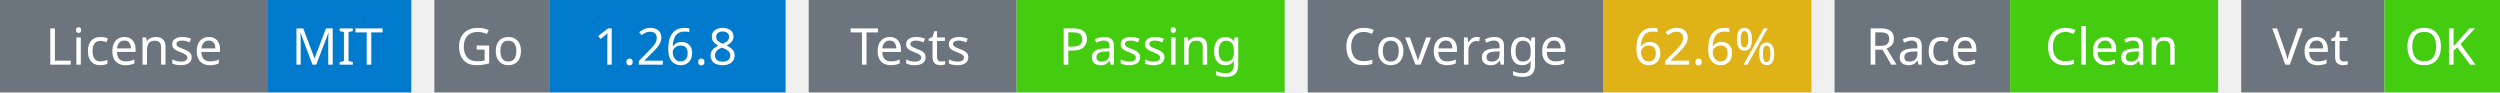
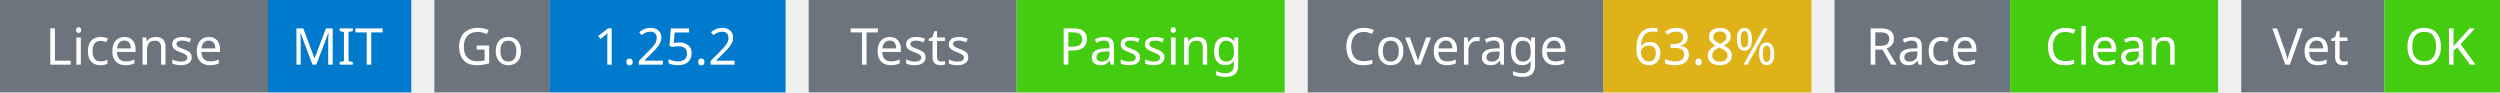
<svg xmlns="http://www.w3.org/2000/svg" width="541" height="20" viewBox="0 0 541 20">
  <g transform="translate(0, 0)">
    <rect x="0" y="0" width="58" height="20" fill="#6c757d" />
    <rect x="58" y="0" width="31" height="20" fill="#007acc" />
    <text x="29" y="14" text-anchor="middle" font-family="sans-serif" font-size="11" fill="white">License</text>
    <text x="73" y="14" text-anchor="middle" font-family="sans-serif" font-size="11" fill="white">MIT</text>
  </g>
  <g transform="translate(94, 0)">
    <rect x="0" y="0" width="25" height="20" fill="#6c757d" />
    <rect x="25" y="0" width="51" height="20" fill="#007acc" />
    <text x="12" y="14" text-anchor="middle" font-family="sans-serif" font-size="11" fill="white">Go</text>
-     <text x="50" y="14" text-anchor="middle" font-family="sans-serif" font-size="11" fill="white">1.26.8</text>
+     <text x="50" y="14" text-anchor="middle" font-family="sans-serif" font-size="11" fill="white">1.25.2</text>
  </g>
  <g transform="translate(175, 0)">
    <rect x="0" y="0" width="45" height="20" fill="#6c757d" />
    <rect x="45" y="0" width="58" height="20" fill="#4c1" />
    <text x="22" y="14" text-anchor="middle" font-family="sans-serif" font-size="11" fill="white">Tests</text>
    <text x="74" y="14" text-anchor="middle" font-family="sans-serif" font-size="11" fill="white">Passing</text>
  </g>
  <g transform="translate(283, 0)">
    <rect x="0" y="0" width="64" height="20" fill="#6c757d" />
    <rect x="64" y="0" width="45" height="20" fill="#dfb317" />
    <text x="32" y="14" text-anchor="middle" font-family="sans-serif" font-size="11" fill="white">Coverage</text>
-     <text x="86" y="14" text-anchor="middle" font-family="sans-serif" font-size="11" fill="white">62.6%</text>
+     <text x="86" y="14" text-anchor="middle" font-family="sans-serif" font-size="11" fill="white">63.8%</text>
  </g>
  <g transform="translate(397, 0)">
    <rect x="0" y="0" width="38" height="20" fill="#6c757d" />
    <rect x="38" y="0" width="45" height="20" fill="#4c1" />
    <text x="19" y="14" text-anchor="middle" font-family="sans-serif" font-size="11" fill="white">Race</text>
    <text x="60" y="14" text-anchor="middle" font-family="sans-serif" font-size="11" fill="white">Clean</text>
  </g>
  <g transform="translate(485, 0)">
    <rect x="0" y="0" width="31" height="20" fill="#6c757d" />
    <rect x="31" y="0" width="25" height="20" fill="#4c1" />
    <text x="15" y="14" text-anchor="middle" font-family="sans-serif" font-size="11" fill="white">Vet</text>
    <text x="43" y="14" text-anchor="middle" font-family="sans-serif" font-size="11" fill="white">OK</text>
  </g>
</svg>
